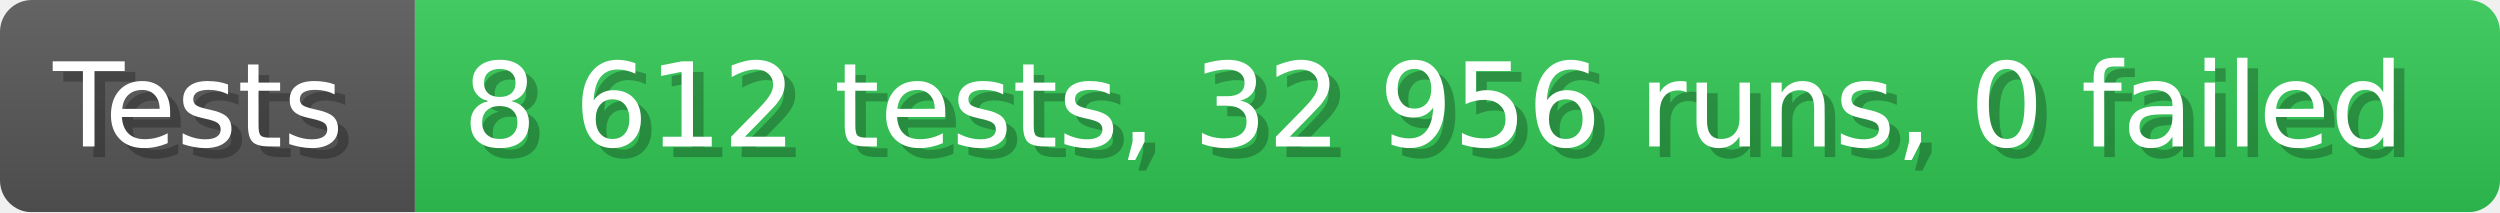
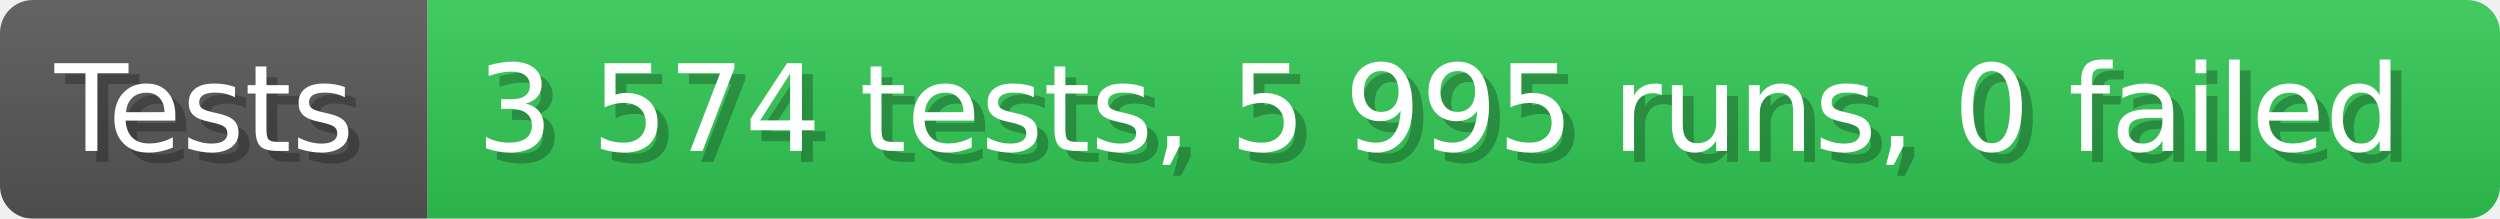
- <svg xmlns="http://www.w3.org/2000/svg" width="235.6" height="20" viewBox="0 0 2356 200" role="img" aria-label="Tests: 8 612 tests, 32 956 runs, 0 failed">
+ <svg xmlns="http://www.w3.org/2000/svg" width="228.6" height="20" viewBox="0 0 2286 200" role="img" aria-label="Tests: 3 574 tests, 5 995 runs, 0 failed">
  <linearGradient id="a" x2="0" y2="100%">
    <stop offset="0" stop-opacity=".1" stop-color="#EEE" />
    <stop offset="1" stop-opacity=".1" />
  </linearGradient>
  <mask id="m">
-     <rect width="2356" height="200" rx="30" fill="#FFF" />
+     <rect width="2286" height="200" rx="30" fill="#FFF" />
  </mask>
  <g mask="url(#m)">
    <rect width="391" height="200" fill="#555" />
-     <rect width="1965" height="200" fill="#31c653" x="391" />
-     <rect width="2356" height="200" fill="url(#a)" />
+     <rect width="1895" height="200" fill="#31c653" x="391" />
+     <rect width="2286" height="200" fill="url(#a)" />
  </g>
  <g aria-hidden="true" fill="#fff" text-anchor="start" font-family="Verdana,DejaVu Sans,sans-serif" font-size="110">
    <text x="60" y="148" textLength="291" fill="#000" opacity="0.25">Tests</text>
    <text x="50" y="138" textLength="291">Tests</text>
-     <text x="446" y="148" textLength="1865" fill="#000" opacity="0.25">8 612 tests, 32 956 runs, 0 failed</text>
-     <text x="436" y="138" textLength="1865">8 612 tests, 32 956 runs, 0 failed</text>
+     <text x="446" y="148" textLength="1795" fill="#000" opacity="0.25">3 574 tests, 5 995 runs, 0 failed</text>
+     <text x="436" y="138" textLength="1795">3 574 tests, 5 995 runs, 0 failed</text>
  </g>
</svg>
